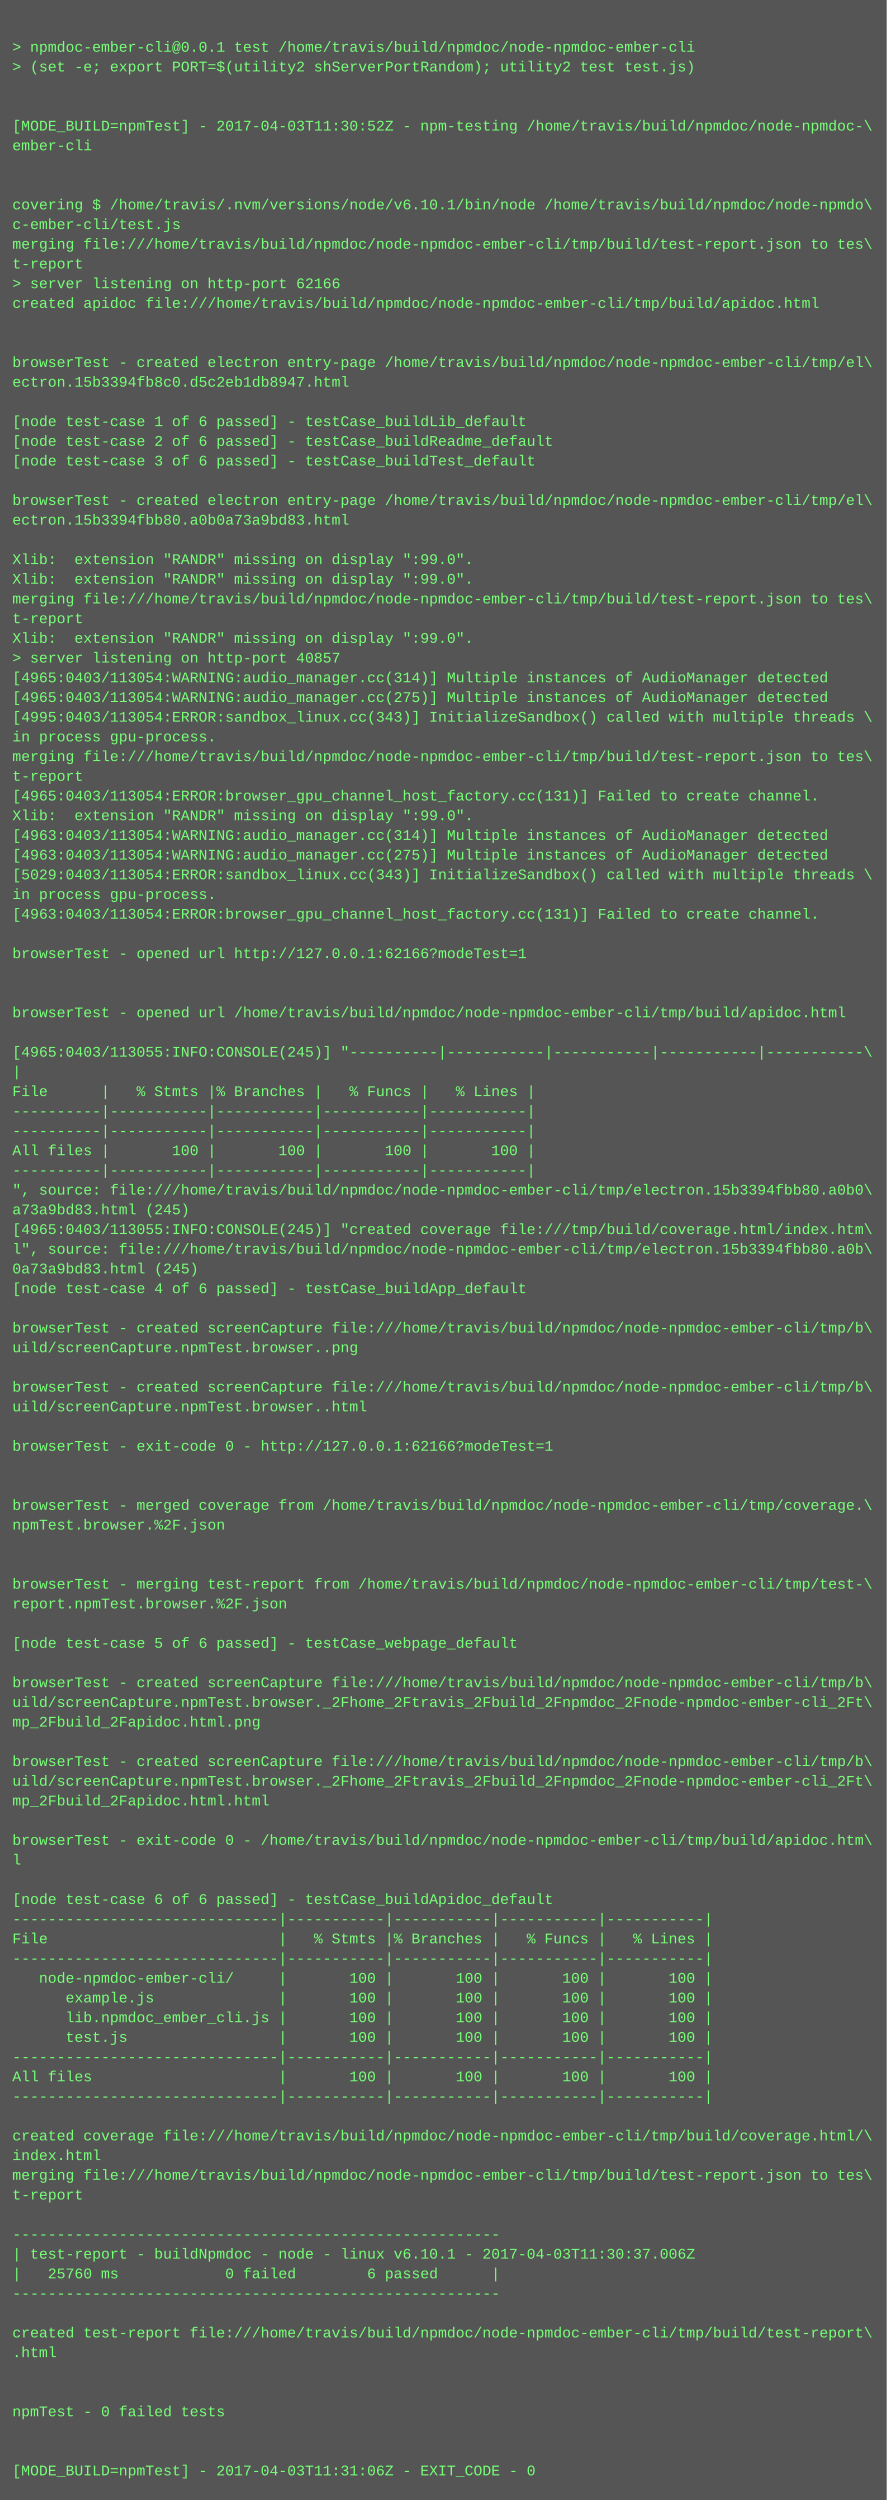
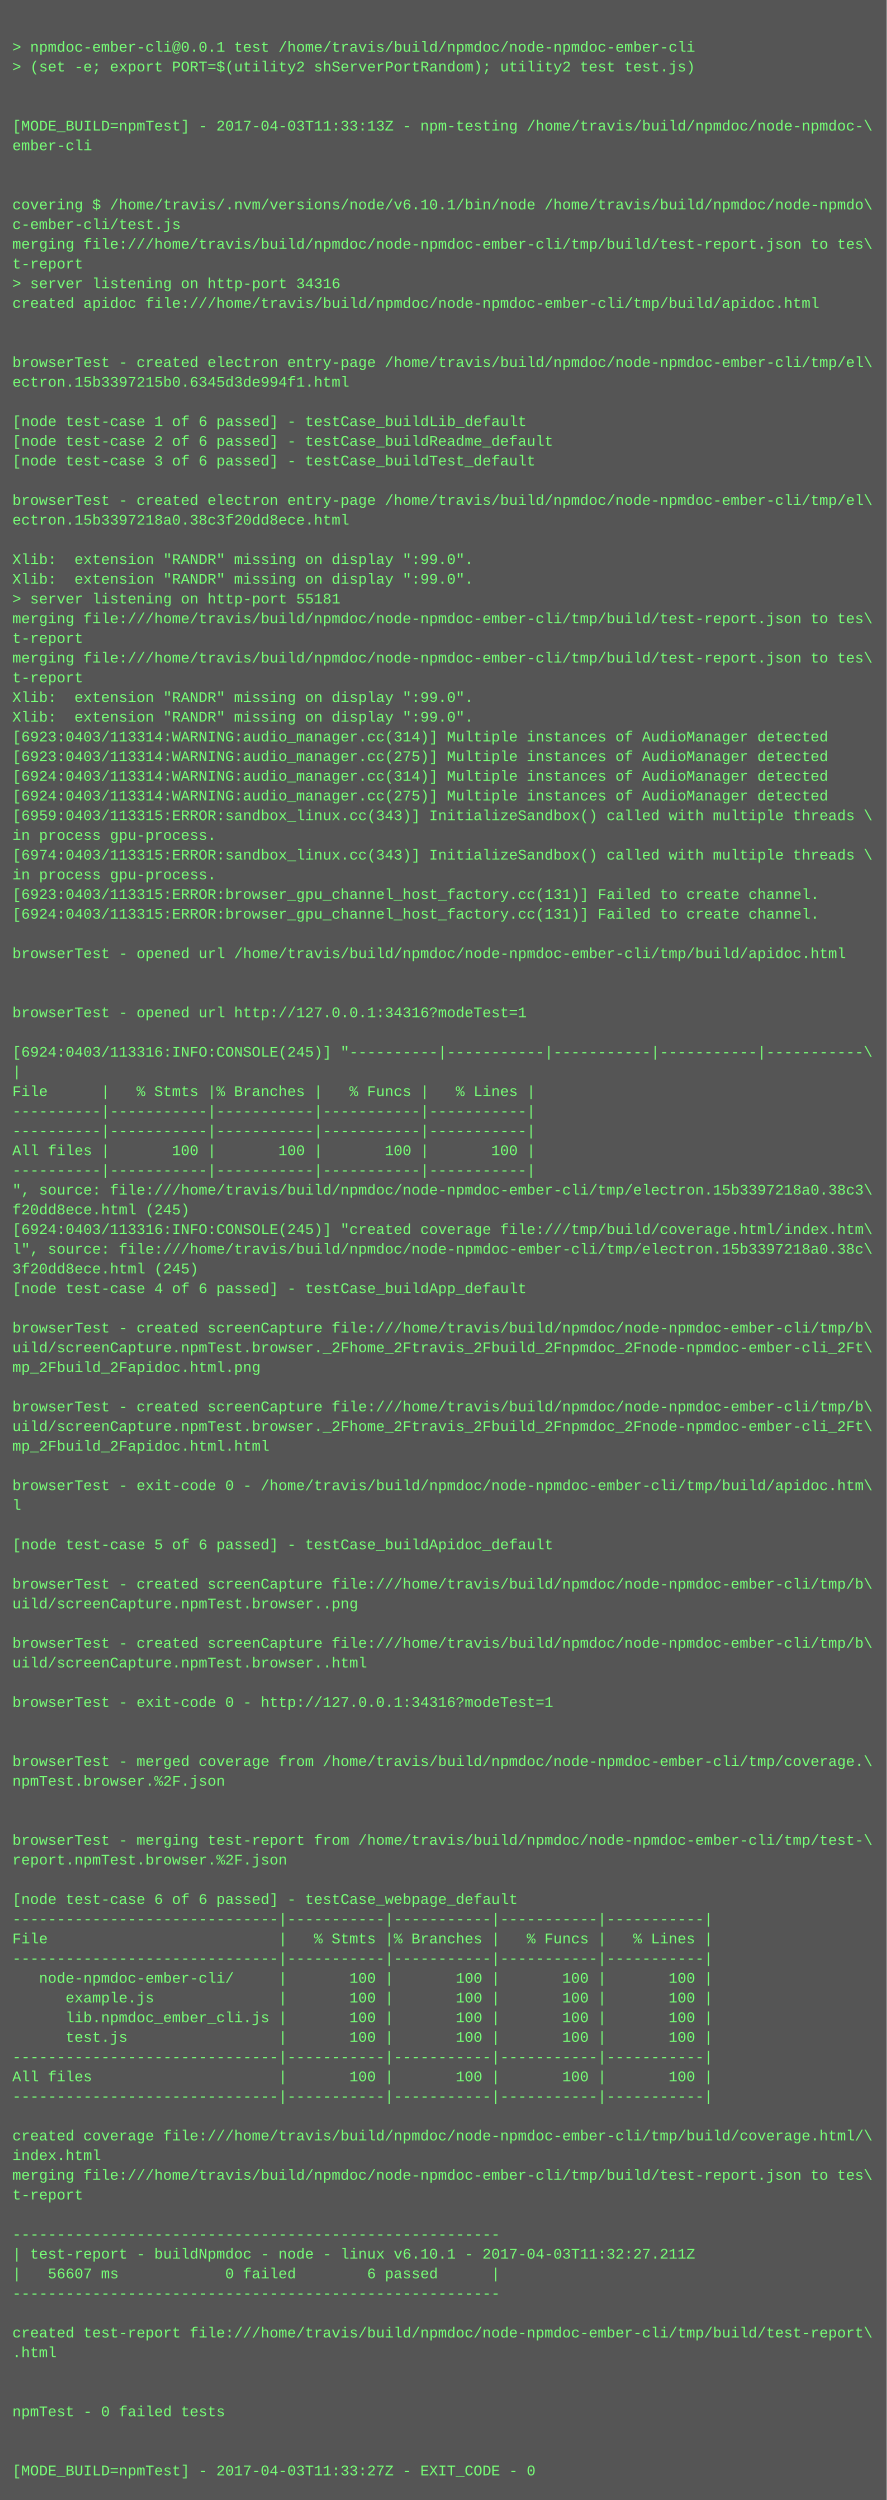
<svg xmlns="http://www.w3.org/2000/svg" height="2030" width="720">
  <rect height="2030" fill="#555" width="720" />
  <text fill="#7f7" font-family="Courier New" font-size="12" xml:space="preserve">
    <tspan x="10" y="26" />
    <tspan x="10" y="42">&gt; npmdoc-ember-cli@0.0.1 test /home/travis/build/npmdoc/node-npmdoc-ember-cli</tspan>
    <tspan x="10" y="58">&gt; (set -e; export PORT=$(utility2 shServerPortRandom); utility2 test test.js)</tspan>
    <tspan x="10" y="74" />
    <tspan x="10" y="90" />
-     <tspan x="10" y="106">[MODE_BUILD=npmTest] - 2017-04-03T11:30:52Z - npm-testing /home/travis/build/npmdoc/node-npmdoc-\</tspan>
+     <tspan x="10" y="106">[MODE_BUILD=npmTest] - 2017-04-03T11:33:13Z - npm-testing /home/travis/build/npmdoc/node-npmdoc-\</tspan>
    <tspan x="10" y="122">ember-cli</tspan>
    <tspan x="10" y="138" />
    <tspan x="10" y="154" />
    <tspan x="10" y="170">covering $ /home/travis/.nvm/versions/node/v6.10.1/bin/node /home/travis/build/npmdoc/node-npmdo\</tspan>
    <tspan x="10" y="186">c-ember-cli/test.js</tspan>
    <tspan x="10" y="202">merging file:///home/travis/build/npmdoc/node-npmdoc-ember-cli/tmp/build/test-report.json to tes\</tspan>
    <tspan x="10" y="218">t-report</tspan>
-     <tspan x="10" y="234">&gt; server listening on http-port 62166</tspan>
+     <tspan x="10" y="234">&gt; server listening on http-port 34316</tspan>
    <tspan x="10" y="250">created apidoc file:///home/travis/build/npmdoc/node-npmdoc-ember-cli/tmp/build/apidoc.html</tspan>
    <tspan x="10" y="266" />
    <tspan x="10" y="282" />
    <tspan x="10" y="298">browserTest - created electron entry-page /home/travis/build/npmdoc/node-npmdoc-ember-cli/tmp/el\</tspan>
-     <tspan x="10" y="314">ectron.15b3394fb8c0.d5c2eb1db8947.html</tspan>
+     <tspan x="10" y="314">ectron.15b3397215b0.6345d3de994f1.html</tspan>
    <tspan x="10" y="330" />
    <tspan x="10" y="346">[node test-case 1 of 6 passed] - testCase_buildLib_default</tspan>
    <tspan x="10" y="362">[node test-case 2 of 6 passed] - testCase_buildReadme_default</tspan>
    <tspan x="10" y="378">[node test-case 3 of 6 passed] - testCase_buildTest_default</tspan>
    <tspan x="10" y="394" />
    <tspan x="10" y="410">browserTest - created electron entry-page /home/travis/build/npmdoc/node-npmdoc-ember-cli/tmp/el\</tspan>
-     <tspan x="10" y="426">ectron.15b3394fbb80.a0b0a73a9bd83.html</tspan>
+     <tspan x="10" y="426">ectron.15b3397218a0.38c3f20dd8ece.html</tspan>
    <tspan x="10" y="442" />
    <tspan x="10" y="458">Xlib:  extension "RANDR" missing on display ":99.0".</tspan>
    <tspan x="10" y="474">Xlib:  extension "RANDR" missing on display ":99.0".</tspan>
-     <tspan x="10" y="490">merging file:///home/travis/build/npmdoc/node-npmdoc-ember-cli/tmp/build/test-report.json to tes\</tspan>
-     <tspan x="10" y="506">t-report</tspan>
-     <tspan x="10" y="522">Xlib:  extension "RANDR" missing on display ":99.0".</tspan>
-     <tspan x="10" y="538">&gt; server listening on http-port 40857</tspan>
-     <tspan x="10" y="554">[4965:0403/113054:WARNING:audio_manager.cc(314)] Multiple instances of AudioManager detected</tspan>
-     <tspan x="10" y="570">[4965:0403/113054:WARNING:audio_manager.cc(275)] Multiple instances of AudioManager detected</tspan>
-     <tspan x="10" y="586">[4995:0403/113054:ERROR:sandbox_linux.cc(343)] InitializeSandbox() called with multiple threads \</tspan>
-     <tspan x="10" y="602">in process gpu-process. </tspan>
-     <tspan x="10" y="618">merging file:///home/travis/build/npmdoc/node-npmdoc-ember-cli/tmp/build/test-report.json to tes\</tspan>
-     <tspan x="10" y="634">t-report</tspan>
-     <tspan x="10" y="650">[4965:0403/113054:ERROR:browser_gpu_channel_host_factory.cc(131)] Failed to create channel.</tspan>
-     <tspan x="10" y="666">Xlib:  extension "RANDR" missing on display ":99.0".</tspan>
-     <tspan x="10" y="682">[4963:0403/113054:WARNING:audio_manager.cc(314)] Multiple instances of AudioManager detected</tspan>
-     <tspan x="10" y="698">[4963:0403/113054:WARNING:audio_manager.cc(275)] Multiple instances of AudioManager detected</tspan>
-     <tspan x="10" y="714">[5029:0403/113054:ERROR:sandbox_linux.cc(343)] InitializeSandbox() called with multiple threads \</tspan>
-     <tspan x="10" y="730">in process gpu-process. </tspan>
-     <tspan x="10" y="746">[4963:0403/113054:ERROR:browser_gpu_channel_host_factory.cc(131)] Failed to create channel.</tspan>
+     <tspan x="10" y="490">&gt; server listening on http-port 55181</tspan>
+     <tspan x="10" y="506">merging file:///home/travis/build/npmdoc/node-npmdoc-ember-cli/tmp/build/test-report.json to tes\</tspan>
+     <tspan x="10" y="522">t-report</tspan>
+     <tspan x="10" y="538">merging file:///home/travis/build/npmdoc/node-npmdoc-ember-cli/tmp/build/test-report.json to tes\</tspan>
+     <tspan x="10" y="554">t-report</tspan>
+     <tspan x="10" y="570">Xlib:  extension "RANDR" missing on display ":99.0".</tspan>
+     <tspan x="10" y="586">Xlib:  extension "RANDR" missing on display ":99.0".</tspan>
+     <tspan x="10" y="602">[6923:0403/113314:WARNING:audio_manager.cc(314)] Multiple instances of AudioManager detected</tspan>
+     <tspan x="10" y="618">[6923:0403/113314:WARNING:audio_manager.cc(275)] Multiple instances of AudioManager detected</tspan>
+     <tspan x="10" y="634">[6924:0403/113314:WARNING:audio_manager.cc(314)] Multiple instances of AudioManager detected</tspan>
+     <tspan x="10" y="650">[6924:0403/113314:WARNING:audio_manager.cc(275)] Multiple instances of AudioManager detected</tspan>
+     <tspan x="10" y="666">[6959:0403/113315:ERROR:sandbox_linux.cc(343)] InitializeSandbox() called with multiple threads \</tspan>
+     <tspan x="10" y="682">in process gpu-process. </tspan>
+     <tspan x="10" y="698">[6974:0403/113315:ERROR:sandbox_linux.cc(343)] InitializeSandbox() called with multiple threads \</tspan>
+     <tspan x="10" y="714">in process gpu-process. </tspan>
+     <tspan x="10" y="730">[6923:0403/113315:ERROR:browser_gpu_channel_host_factory.cc(131)] Failed to create channel.</tspan>
+     <tspan x="10" y="746">[6924:0403/113315:ERROR:browser_gpu_channel_host_factory.cc(131)] Failed to create channel.</tspan>
    <tspan x="10" y="762" />
-     <tspan x="10" y="778">browserTest - opened url http://127.0.0.1:62166?modeTest=1</tspan>
+     <tspan x="10" y="778">browserTest - opened url /home/travis/build/npmdoc/node-npmdoc-ember-cli/tmp/build/apidoc.html</tspan>
    <tspan x="10" y="794" />
    <tspan x="10" y="810" />
-     <tspan x="10" y="826">browserTest - opened url /home/travis/build/npmdoc/node-npmdoc-ember-cli/tmp/build/apidoc.html</tspan>
+     <tspan x="10" y="826">browserTest - opened url http://127.0.0.1:34316?modeTest=1</tspan>
    <tspan x="10" y="842" />
-     <tspan x="10" y="858">[4965:0403/113055:INFO:CONSOLE(245)] "----------|-----------|-----------|-----------|-----------\</tspan>
+     <tspan x="10" y="858">[6924:0403/113316:INFO:CONSOLE(245)] "----------|-----------|-----------|-----------|-----------\</tspan>
    <tspan x="10" y="874">|</tspan>
    <tspan x="10" y="890">File      |   % Stmts |% Branches |   % Funcs |   % Lines |</tspan>
    <tspan x="10" y="906">----------|-----------|-----------|-----------|-----------|</tspan>
    <tspan x="10" y="922">----------|-----------|-----------|-----------|-----------|</tspan>
    <tspan x="10" y="938">All files |       100 |       100 |       100 |       100 |</tspan>
    <tspan x="10" y="954">----------|-----------|-----------|-----------|-----------|</tspan>
-     <tspan x="10" y="970">", source: file:///home/travis/build/npmdoc/node-npmdoc-ember-cli/tmp/electron.15b3394fbb80.a0b0\</tspan>
-     <tspan x="10" y="986">a73a9bd83.html (245)</tspan>
-     <tspan x="10" y="1002">[4965:0403/113055:INFO:CONSOLE(245)] "created coverage file:///tmp/build/coverage.html/index.htm\</tspan>
-     <tspan x="10" y="1018">l", source: file:///home/travis/build/npmdoc/node-npmdoc-ember-cli/tmp/electron.15b3394fbb80.a0b\</tspan>
-     <tspan x="10" y="1034">0a73a9bd83.html (245)</tspan>
+     <tspan x="10" y="970">", source: file:///home/travis/build/npmdoc/node-npmdoc-ember-cli/tmp/electron.15b3397218a0.38c3\</tspan>
+     <tspan x="10" y="986">f20dd8ece.html (245)</tspan>
+     <tspan x="10" y="1002">[6924:0403/113316:INFO:CONSOLE(245)] "created coverage file:///tmp/build/coverage.html/index.htm\</tspan>
+     <tspan x="10" y="1018">l", source: file:///home/travis/build/npmdoc/node-npmdoc-ember-cli/tmp/electron.15b3397218a0.38c\</tspan>
+     <tspan x="10" y="1034">3f20dd8ece.html (245)</tspan>
    <tspan x="10" y="1050">[node test-case 4 of 6 passed] - testCase_buildApp_default</tspan>
    <tspan x="10" y="1066" />
    <tspan x="10" y="1082">browserTest - created screenCapture file:///home/travis/build/npmdoc/node-npmdoc-ember-cli/tmp/b\</tspan>
-     <tspan x="10" y="1098">uild/screenCapture.npmTest.browser..png</tspan>
-     <tspan x="10" y="1114" />
-     <tspan x="10" y="1130">browserTest - created screenCapture file:///home/travis/build/npmdoc/node-npmdoc-ember-cli/tmp/b\</tspan>
-     <tspan x="10" y="1146">uild/screenCapture.npmTest.browser..html</tspan>
-     <tspan x="10" y="1162" />
-     <tspan x="10" y="1178">browserTest - exit-code 0 - http://127.0.0.1:62166?modeTest=1</tspan>
+     <tspan x="10" y="1098">uild/screenCapture.npmTest.browser._2Fhome_2Ftravis_2Fbuild_2Fnpmdoc_2Fnode-npmdoc-ember-cli_2Ft\</tspan>
+     <tspan x="10" y="1114">mp_2Fbuild_2Fapidoc.html.png</tspan>
+     <tspan x="10" y="1130" />
+     <tspan x="10" y="1146">browserTest - created screenCapture file:///home/travis/build/npmdoc/node-npmdoc-ember-cli/tmp/b\</tspan>
+     <tspan x="10" y="1162">uild/screenCapture.npmTest.browser._2Fhome_2Ftravis_2Fbuild_2Fnpmdoc_2Fnode-npmdoc-ember-cli_2Ft\</tspan>
+     <tspan x="10" y="1178">mp_2Fbuild_2Fapidoc.html.html</tspan>
    <tspan x="10" y="1194" />
-     <tspan x="10" y="1210" />
-     <tspan x="10" y="1226">browserTest - merged coverage from /home/travis/build/npmdoc/node-npmdoc-ember-cli/tmp/coverage.\</tspan>
-     <tspan x="10" y="1242">npmTest.browser.%2F.json</tspan>
-     <tspan x="10" y="1258" />
+     <tspan x="10" y="1210">browserTest - exit-code 0 - /home/travis/build/npmdoc/node-npmdoc-ember-cli/tmp/build/apidoc.htm\</tspan>
+     <tspan x="10" y="1226">l</tspan>
+     <tspan x="10" y="1242" />
+     <tspan x="10" y="1258">[node test-case 5 of 6 passed] - testCase_buildApidoc_default</tspan>
    <tspan x="10" y="1274" />
-     <tspan x="10" y="1290">browserTest - merging test-report from /home/travis/build/npmdoc/node-npmdoc-ember-cli/tmp/test-\</tspan>
-     <tspan x="10" y="1306">report.npmTest.browser.%2F.json</tspan>
+     <tspan x="10" y="1290">browserTest - created screenCapture file:///home/travis/build/npmdoc/node-npmdoc-ember-cli/tmp/b\</tspan>
+     <tspan x="10" y="1306">uild/screenCapture.npmTest.browser..png</tspan>
    <tspan x="10" y="1322" />
-     <tspan x="10" y="1338">[node test-case 5 of 6 passed] - testCase_webpage_default</tspan>
-     <tspan x="10" y="1354" />
-     <tspan x="10" y="1370">browserTest - created screenCapture file:///home/travis/build/npmdoc/node-npmdoc-ember-cli/tmp/b\</tspan>
-     <tspan x="10" y="1386">uild/screenCapture.npmTest.browser._2Fhome_2Ftravis_2Fbuild_2Fnpmdoc_2Fnode-npmdoc-ember-cli_2Ft\</tspan>
-     <tspan x="10" y="1402">mp_2Fbuild_2Fapidoc.html.png</tspan>
+     <tspan x="10" y="1338">browserTest - created screenCapture file:///home/travis/build/npmdoc/node-npmdoc-ember-cli/tmp/b\</tspan>
+     <tspan x="10" y="1354">uild/screenCapture.npmTest.browser..html</tspan>
+     <tspan x="10" y="1370" />
+     <tspan x="10" y="1386">browserTest - exit-code 0 - http://127.0.0.1:34316?modeTest=1</tspan>
+     <tspan x="10" y="1402" />
    <tspan x="10" y="1418" />
-     <tspan x="10" y="1434">browserTest - created screenCapture file:///home/travis/build/npmdoc/node-npmdoc-ember-cli/tmp/b\</tspan>
-     <tspan x="10" y="1450">uild/screenCapture.npmTest.browser._2Fhome_2Ftravis_2Fbuild_2Fnpmdoc_2Fnode-npmdoc-ember-cli_2Ft\</tspan>
-     <tspan x="10" y="1466">mp_2Fbuild_2Fapidoc.html.html</tspan>
+     <tspan x="10" y="1434">browserTest - merged coverage from /home/travis/build/npmdoc/node-npmdoc-ember-cli/tmp/coverage.\</tspan>
+     <tspan x="10" y="1450">npmTest.browser.%2F.json</tspan>
+     <tspan x="10" y="1466" />
    <tspan x="10" y="1482" />
-     <tspan x="10" y="1498">browserTest - exit-code 0 - /home/travis/build/npmdoc/node-npmdoc-ember-cli/tmp/build/apidoc.htm\</tspan>
-     <tspan x="10" y="1514">l</tspan>
+     <tspan x="10" y="1498">browserTest - merging test-report from /home/travis/build/npmdoc/node-npmdoc-ember-cli/tmp/test-\</tspan>
+     <tspan x="10" y="1514">report.npmTest.browser.%2F.json</tspan>
    <tspan x="10" y="1530" />
-     <tspan x="10" y="1546">[node test-case 6 of 6 passed] - testCase_buildApidoc_default</tspan>
+     <tspan x="10" y="1546">[node test-case 6 of 6 passed] - testCase_webpage_default</tspan>
    <tspan x="10" y="1562">------------------------------|-----------|-----------|-----------|-----------|</tspan>
    <tspan x="10" y="1578">File                          |   % Stmts |% Branches |   % Funcs |   % Lines |</tspan>
    <tspan x="10" y="1594">------------------------------|-----------|-----------|-----------|-----------|</tspan>
    <tspan x="10" y="1610">   node-npmdoc-ember-cli/     |       100 |       100 |       100 |       100 |</tspan>
    <tspan x="10" y="1626">      example.js              |       100 |       100 |       100 |       100 |</tspan>
    <tspan x="10" y="1642">      lib.npmdoc_ember_cli.js |       100 |       100 |       100 |       100 |</tspan>
    <tspan x="10" y="1658">      test.js                 |       100 |       100 |       100 |       100 |</tspan>
    <tspan x="10" y="1674">------------------------------|-----------|-----------|-----------|-----------|</tspan>
    <tspan x="10" y="1690">All files                     |       100 |       100 |       100 |       100 |</tspan>
    <tspan x="10" y="1706">------------------------------|-----------|-----------|-----------|-----------|</tspan>
    <tspan x="10" y="1722" />
    <tspan x="10" y="1738">created coverage file:///home/travis/build/npmdoc/node-npmdoc-ember-cli/tmp/build/coverage.html/\</tspan>
    <tspan x="10" y="1754">index.html</tspan>
    <tspan x="10" y="1770">merging file:///home/travis/build/npmdoc/node-npmdoc-ember-cli/tmp/build/test-report.json to tes\</tspan>
    <tspan x="10" y="1786">t-report</tspan>
    <tspan x="10" y="1802" />
    <tspan x="10" y="1818">-------------------------------------------------------</tspan>
-     <tspan x="10" y="1834">| test-report - buildNpmdoc - node - linux v6.10.1 - 2017-04-03T11:30:37.006Z</tspan>
-     <tspan x="10" y="1850">|   25760 ms            0 failed        6 passed      |</tspan>
+     <tspan x="10" y="1834">| test-report - buildNpmdoc - node - linux v6.10.1 - 2017-04-03T11:32:27.211Z</tspan>
+     <tspan x="10" y="1850">|   56607 ms            0 failed        6 passed      |</tspan>
    <tspan x="10" y="1866">-------------------------------------------------------</tspan>
    <tspan x="10" y="1882" />
    <tspan x="10" y="1898">created test-report file:///home/travis/build/npmdoc/node-npmdoc-ember-cli/tmp/build/test-report\</tspan>
    <tspan x="10" y="1914">.html</tspan>
    <tspan x="10" y="1930" />
    <tspan x="10" y="1946" />
    <tspan x="10" y="1962">npmTest - 0 failed tests</tspan>
    <tspan x="10" y="1978" />
    <tspan x="10" y="1994" />
-     <tspan x="10" y="2010">[MODE_BUILD=npmTest] - 2017-04-03T11:31:06Z - EXIT_CODE - 0</tspan>
+     <tspan x="10" y="2010">[MODE_BUILD=npmTest] - 2017-04-03T11:33:27Z - EXIT_CODE - 0</tspan>
  </text>
</svg>
